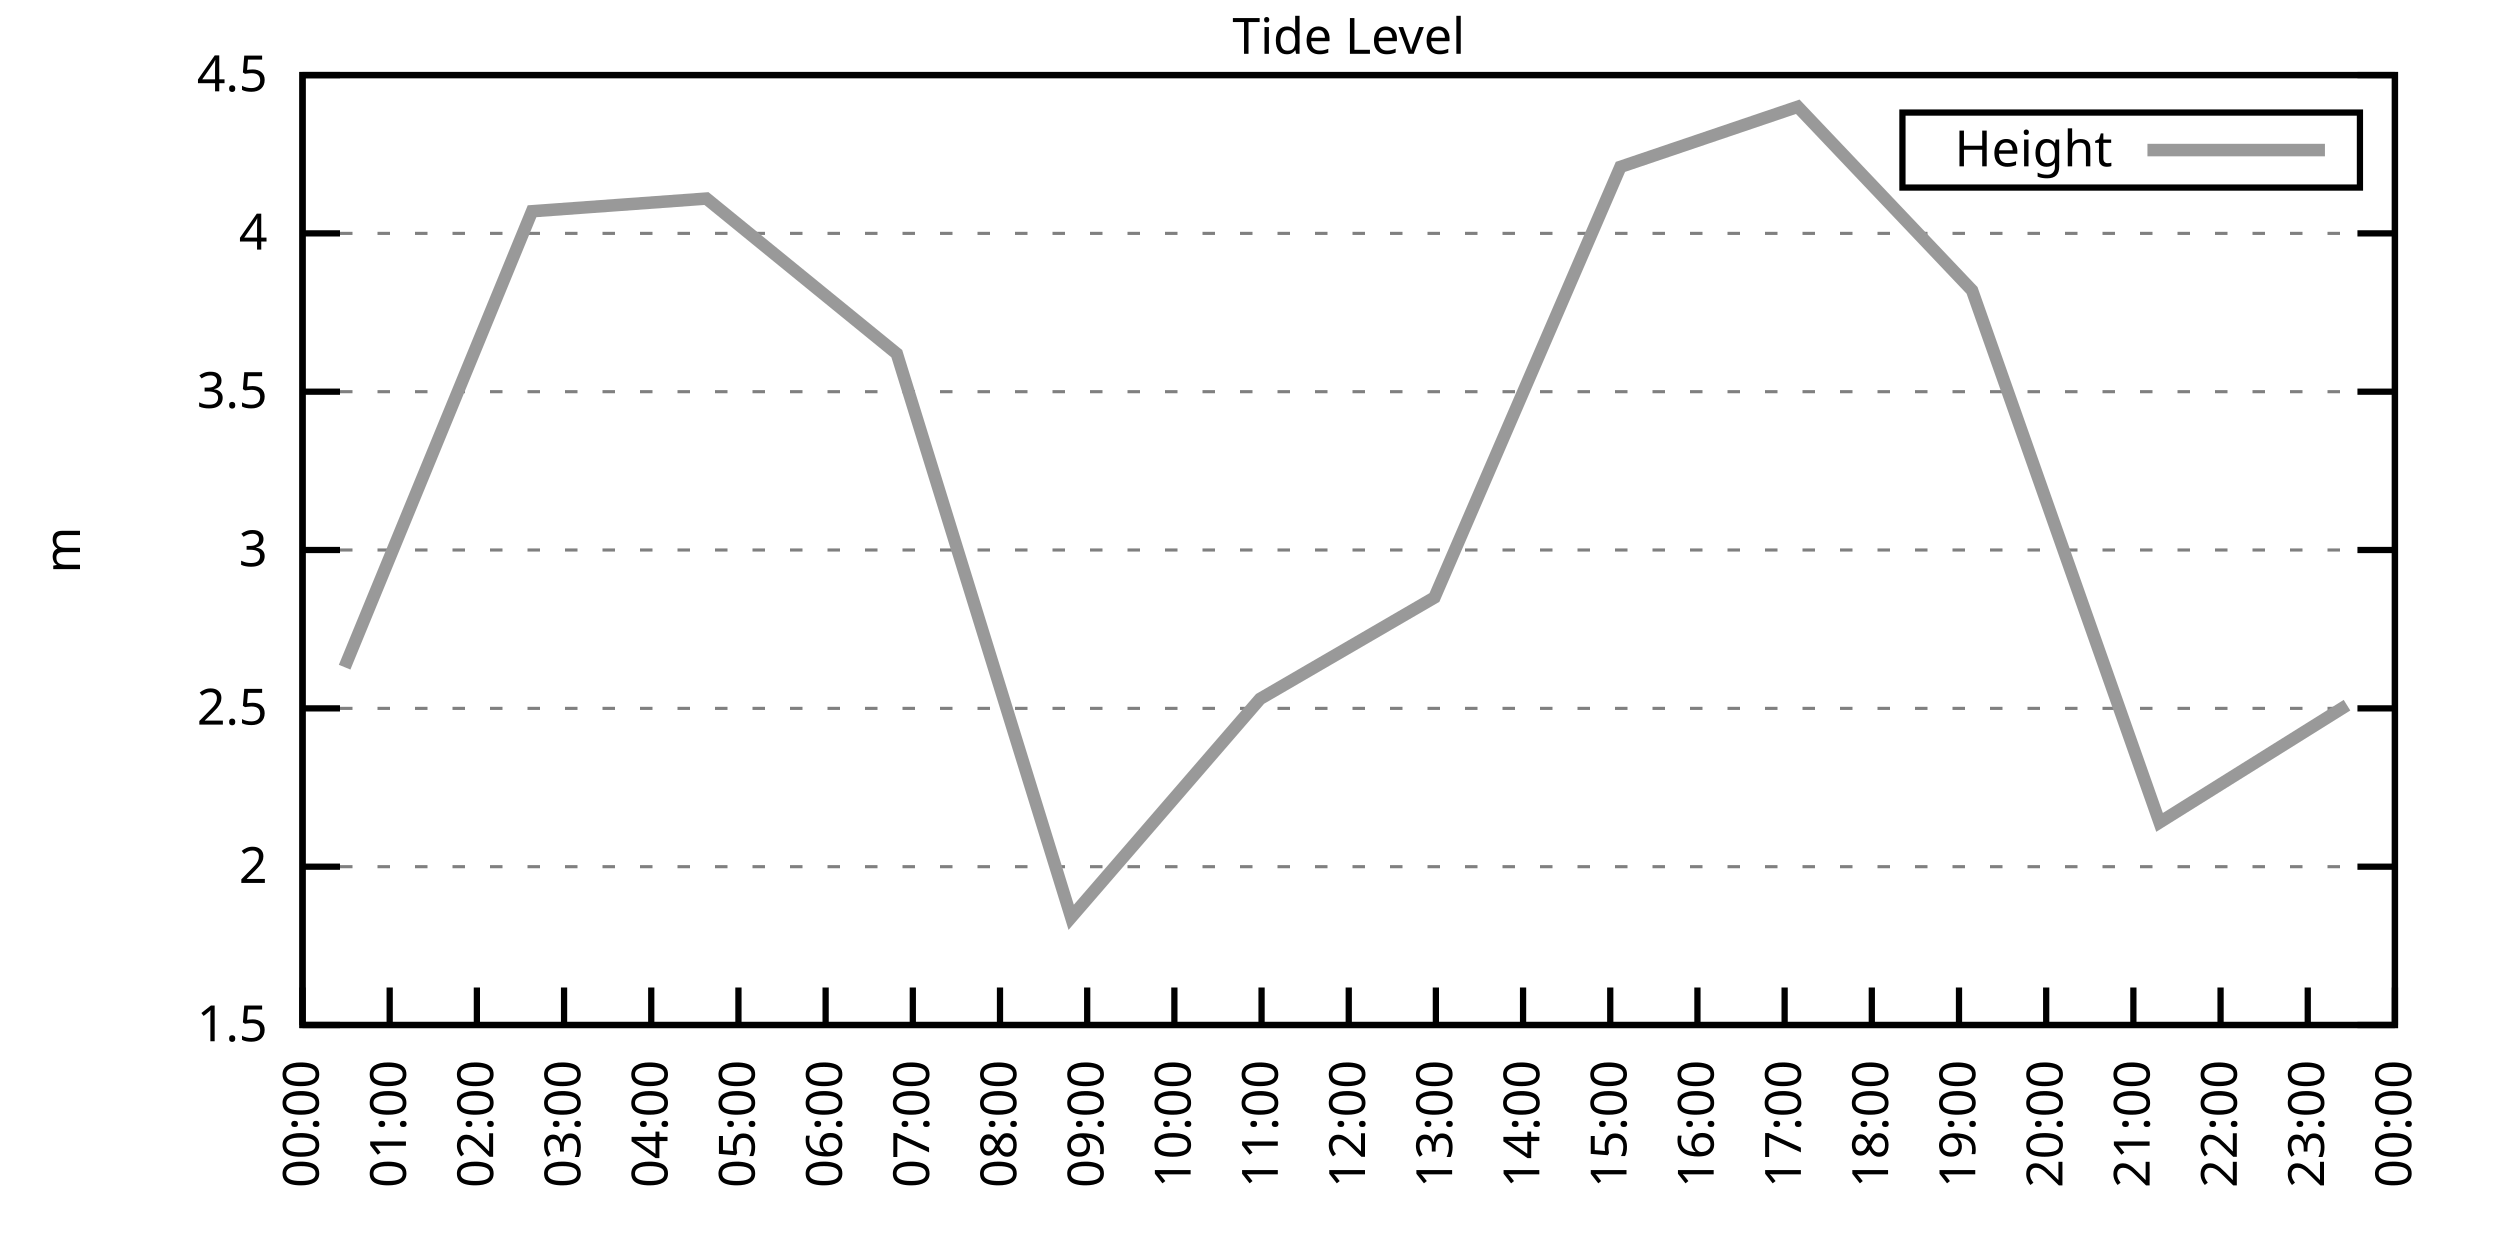
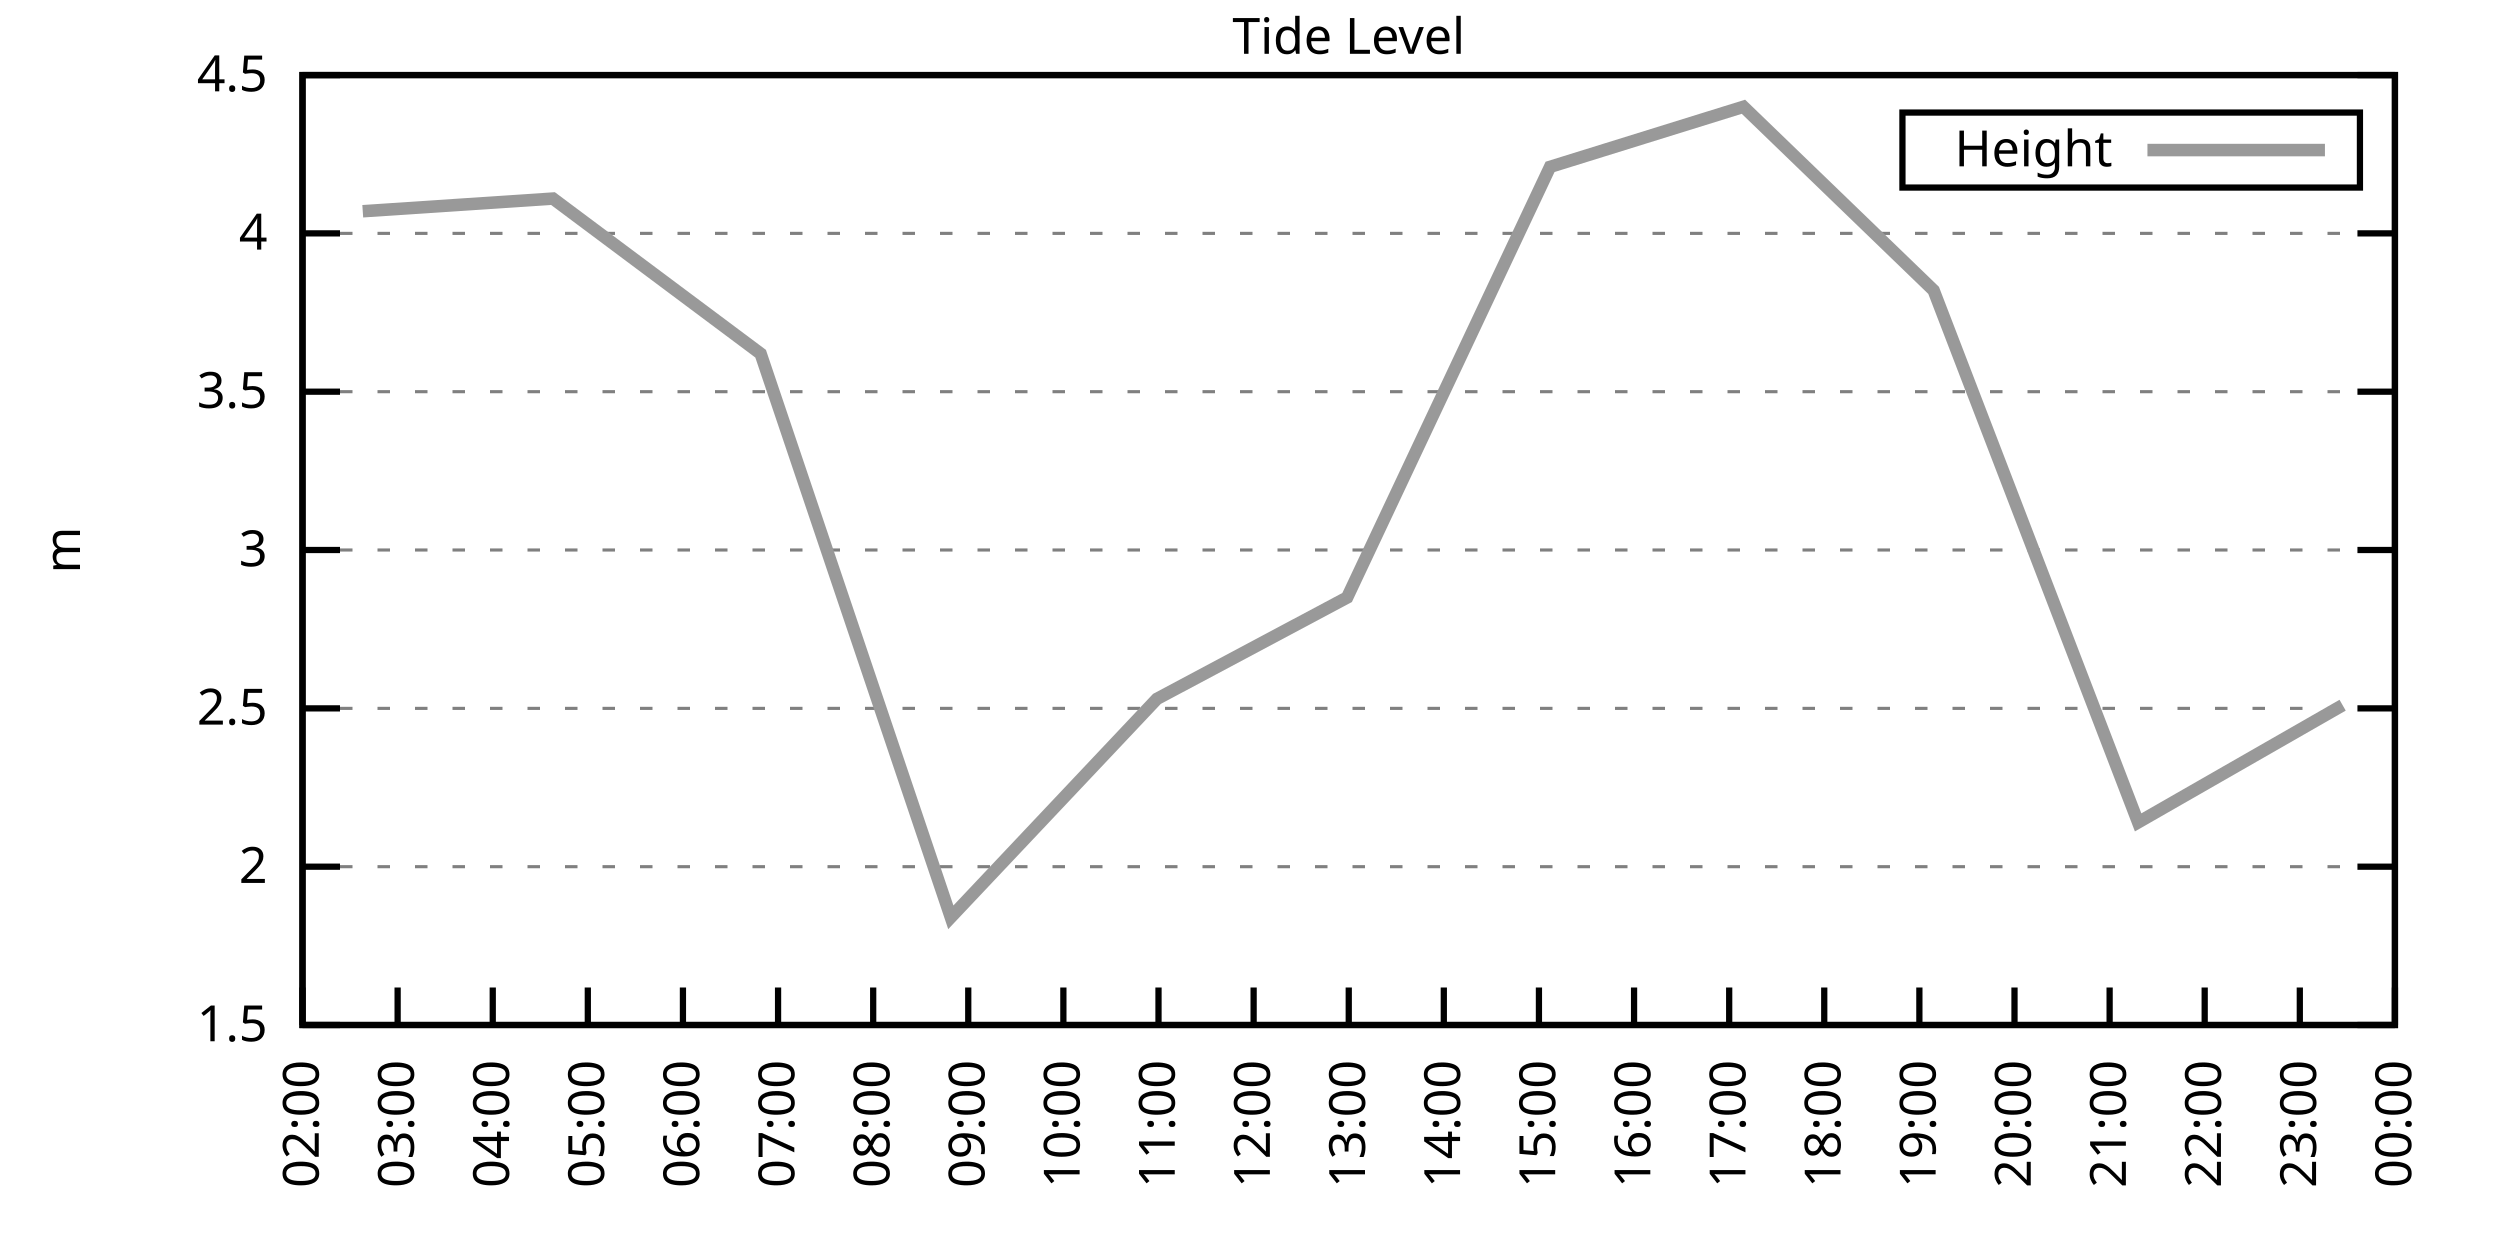
<svg xmlns="http://www.w3.org/2000/svg" xmlns:xlink="http://www.w3.org/1999/xlink" width="400" height="200" viewBox="0 0 400 200">
  <g id="gnuplot_canvas">
    <rect x="0" y="0" width="400" height="200" fill="none" />
    <defs>
      <circle id="gpDot" r="0.5" stroke-width="0.5" stroke="currentColor" />
      <path id="gpPt0" stroke-width="0.333" stroke="currentColor" d="M-1,0 h2 M0,-1 v2" />
      <path id="gpPt1" stroke-width="0.333" stroke="currentColor" d="M-1,-1 L1,1 M1,-1 L-1,1" />
      <path id="gpPt2" stroke-width="0.333" stroke="currentColor" d="M-1,0 L1,0 M0,-1 L0,1 M-1,-1 L1,1 M-1,1 L1,-1" />
      <rect id="gpPt3" stroke-width="0.333" stroke="currentColor" x="-1" y="-1" width="2" height="2" />
      <rect id="gpPt4" stroke-width="0.333" stroke="currentColor" fill="currentColor" x="-1" y="-1" width="2" height="2" />
      <circle id="gpPt5" stroke-width="0.333" stroke="currentColor" cx="0" cy="0" r="1" />
      <use xlink:href="#gpPt5" id="gpPt6" fill="currentColor" stroke="none" />
      <path id="gpPt7" stroke-width="0.333" stroke="currentColor" d="M0,-1.33 L-1.33,0.67 L1.33,0.67 z" />
      <use xlink:href="#gpPt7" id="gpPt8" fill="currentColor" stroke="none" />
      <use xlink:href="#gpPt7" id="gpPt9" stroke="currentColor" transform="rotate(180)" />
      <use xlink:href="#gpPt9" id="gpPt10" fill="currentColor" stroke="none" />
      <use xlink:href="#gpPt3" id="gpPt11" stroke="currentColor" transform="rotate(45)" />
      <use xlink:href="#gpPt11" id="gpPt12" fill="currentColor" stroke="none" />
      <path id="gpPt13" stroke-width="0.333" stroke="currentColor" d="M0,1.330 L1.265,0.411 L0.782,-1.067 L-0.782,-1.076 L-1.265,0.411 z" />
      <use xlink:href="#gpPt13" id="gpPt14" fill="currentColor" stroke="none" />
      <filter id="textbox" filterUnits="objectBoundingBox" x="0" y="0" height="1" width="1">
        <feFlood flood-color="white" flood-opacity="1" result="bgnd" />
        <feComposite in="SourceGraphic" in2="bgnd" operator="atop" />
      </filter>
      <filter id="greybox" filterUnits="objectBoundingBox" x="0" y="0" height="1" width="1">
        <feFlood flood-color="lightgrey" flood-opacity="1" result="grey" />
        <feComposite in="SourceGraphic" in2="grey" operator="atop" />
      </filter>
    </defs>
    <g fill="none" color="white" stroke="currentColor" stroke-width="1.00" stroke-linecap="butt" stroke-linejoin="miter">
</g>
    <g fill="none" color="black" stroke="currentColor" stroke-width="1.00" stroke-linecap="butt" stroke-linejoin="miter">
      <g stroke="none" shape-rendering="crispEdges">
        <polygon fill="rgb(255, 255, 255)" points="48.40,164.00 383.18,164.00 383.18,12.02 48.40,12.02 " />
      </g>
    </g>
    <g fill="none" color="black" stroke="currentColor" stroke-width="1.00" stroke-linecap="butt" stroke-linejoin="miter">
</g>
    <g fill="none" color="black" stroke="black" stroke-width="0.50" stroke-linecap="butt" stroke-linejoin="miter">
</g>
    <g fill="none" color="gray" stroke="currentColor" stroke-width="0.50" stroke-linecap="butt" stroke-linejoin="miter">
      <path stroke="gray" stroke-dasharray="2,4" class="gridline" d="M48.40,164.00 L383.19,164.00  " />
    </g>
    <g fill="none" color="gray" stroke="gray" stroke-width="1.00" stroke-linecap="butt" stroke-linejoin="miter">
</g>
    <g fill="none" color="black" stroke="currentColor" stroke-width="1.00" stroke-linecap="butt" stroke-linejoin="miter">
      <path stroke="black" d="M48.40,164.00 L54.40,164.00 M383.19,164.00 L377.19,164.00  " />
      <g transform="translate(42.80,166.60)" stroke="none" fill="black" font-family="Sans" font-size="8.00" text-anchor="end">
        <text>
          <tspan font-family="Sans"> 1.5</tspan>
        </text>
      </g>
    </g>
    <g fill="none" color="black" stroke="currentColor" stroke-width="1.00" stroke-linecap="butt" stroke-linejoin="miter">
</g>
    <g fill="none" color="black" stroke="black" stroke-width="0.50" stroke-linecap="butt" stroke-linejoin="miter">
</g>
    <g fill="none" color="gray" stroke="currentColor" stroke-width="0.50" stroke-linecap="butt" stroke-linejoin="miter">
      <path stroke="gray" stroke-dasharray="2,4" class="gridline" d="M48.40,138.67 L383.19,138.67  " />
    </g>
    <g fill="none" color="gray" stroke="gray" stroke-width="1.00" stroke-linecap="butt" stroke-linejoin="miter">
</g>
    <g fill="none" color="black" stroke="currentColor" stroke-width="1.00" stroke-linecap="butt" stroke-linejoin="miter">
      <path stroke="black" d="M48.40,138.67 L54.40,138.67 M383.19,138.67 L377.19,138.67  " />
      <g transform="translate(42.80,141.27)" stroke="none" fill="black" font-family="Sans" font-size="8.00" text-anchor="end">
        <text>
          <tspan font-family="Sans"> 2</tspan>
        </text>
      </g>
    </g>
    <g fill="none" color="black" stroke="currentColor" stroke-width="1.00" stroke-linecap="butt" stroke-linejoin="miter">
</g>
    <g fill="none" color="black" stroke="black" stroke-width="0.50" stroke-linecap="butt" stroke-linejoin="miter">
</g>
    <g fill="none" color="gray" stroke="currentColor" stroke-width="0.50" stroke-linecap="butt" stroke-linejoin="miter">
      <path stroke="gray" stroke-dasharray="2,4" class="gridline" d="M48.40,113.34 L383.19,113.34  " />
    </g>
    <g fill="none" color="gray" stroke="gray" stroke-width="1.00" stroke-linecap="butt" stroke-linejoin="miter">
</g>
    <g fill="none" color="black" stroke="currentColor" stroke-width="1.00" stroke-linecap="butt" stroke-linejoin="miter">
      <path stroke="black" d="M48.40,113.34 L54.40,113.34 M383.19,113.34 L377.19,113.34  " />
      <g transform="translate(42.80,115.94)" stroke="none" fill="black" font-family="Sans" font-size="8.00" text-anchor="end">
        <text>
          <tspan font-family="Sans"> 2.5</tspan>
        </text>
      </g>
    </g>
    <g fill="none" color="black" stroke="currentColor" stroke-width="1.00" stroke-linecap="butt" stroke-linejoin="miter">
</g>
    <g fill="none" color="black" stroke="black" stroke-width="0.50" stroke-linecap="butt" stroke-linejoin="miter">
</g>
    <g fill="none" color="gray" stroke="currentColor" stroke-width="0.50" stroke-linecap="butt" stroke-linejoin="miter">
      <path stroke="gray" stroke-dasharray="2,4" class="gridline" d="M48.40,88.00 L383.19,88.00  " />
    </g>
    <g fill="none" color="gray" stroke="gray" stroke-width="1.00" stroke-linecap="butt" stroke-linejoin="miter">
</g>
    <g fill="none" color="black" stroke="currentColor" stroke-width="1.00" stroke-linecap="butt" stroke-linejoin="miter">
      <path stroke="black" d="M48.40,88.00 L54.40,88.00 M383.19,88.00 L377.19,88.00  " />
      <g transform="translate(42.80,90.60)" stroke="none" fill="black" font-family="Sans" font-size="8.00" text-anchor="end">
        <text>
          <tspan font-family="Sans"> 3</tspan>
        </text>
      </g>
    </g>
    <g fill="none" color="black" stroke="currentColor" stroke-width="1.00" stroke-linecap="butt" stroke-linejoin="miter">
</g>
    <g fill="none" color="black" stroke="black" stroke-width="0.50" stroke-linecap="butt" stroke-linejoin="miter">
</g>
    <g fill="none" color="gray" stroke="currentColor" stroke-width="0.50" stroke-linecap="butt" stroke-linejoin="miter">
      <path stroke="gray" stroke-dasharray="2,4" class="gridline" d="M48.40,62.67 L383.19,62.67  " />
    </g>
    <g fill="none" color="gray" stroke="gray" stroke-width="1.00" stroke-linecap="butt" stroke-linejoin="miter">
</g>
    <g fill="none" color="black" stroke="currentColor" stroke-width="1.00" stroke-linecap="butt" stroke-linejoin="miter">
      <path stroke="black" d="M48.40,62.67 L54.40,62.67 M383.19,62.67 L377.19,62.67  " />
      <g transform="translate(42.80,65.27)" stroke="none" fill="black" font-family="Sans" font-size="8.00" text-anchor="end">
        <text>
          <tspan font-family="Sans"> 3.5</tspan>
        </text>
      </g>
    </g>
    <g fill="none" color="black" stroke="currentColor" stroke-width="1.00" stroke-linecap="butt" stroke-linejoin="miter">
</g>
    <g fill="none" color="black" stroke="black" stroke-width="0.50" stroke-linecap="butt" stroke-linejoin="miter">
</g>
    <g fill="none" color="gray" stroke="currentColor" stroke-width="0.50" stroke-linecap="butt" stroke-linejoin="miter">
      <path stroke="gray" stroke-dasharray="2,4" class="gridline" d="M48.40,37.34 L383.19,37.34  " />
    </g>
    <g fill="none" color="gray" stroke="gray" stroke-width="1.00" stroke-linecap="butt" stroke-linejoin="miter">
</g>
    <g fill="none" color="black" stroke="currentColor" stroke-width="1.00" stroke-linecap="butt" stroke-linejoin="miter">
      <path stroke="black" d="M48.40,37.34 L54.40,37.34 M383.19,37.34 L377.19,37.34  " />
      <g transform="translate(42.80,39.94)" stroke="none" fill="black" font-family="Sans" font-size="8.00" text-anchor="end">
        <text>
          <tspan font-family="Sans"> 4</tspan>
        </text>
      </g>
    </g>
    <g fill="none" color="black" stroke="currentColor" stroke-width="1.00" stroke-linecap="butt" stroke-linejoin="miter">
</g>
    <g fill="none" color="black" stroke="black" stroke-width="0.50" stroke-linecap="butt" stroke-linejoin="miter">
</g>
    <g fill="none" color="gray" stroke="currentColor" stroke-width="0.50" stroke-linecap="butt" stroke-linejoin="miter">
      <path stroke="gray" stroke-dasharray="2,4" class="gridline" d="M48.40,12.01 L383.19,12.01  " />
    </g>
    <g fill="none" color="gray" stroke="gray" stroke-width="1.00" stroke-linecap="butt" stroke-linejoin="miter">
</g>
    <g fill="none" color="black" stroke="currentColor" stroke-width="1.00" stroke-linecap="butt" stroke-linejoin="miter">
      <path stroke="black" d="M48.40,12.01 L54.40,12.01 M383.19,12.01 L377.19,12.01  " />
      <g transform="translate(42.80,14.61)" stroke="none" fill="black" font-family="Sans" font-size="8.00" text-anchor="end">
        <text>
          <tspan font-family="Sans"> 4.5</tspan>
        </text>
      </g>
    </g>
    <g fill="none" color="black" stroke="currentColor" stroke-width="1.00" stroke-linecap="butt" stroke-linejoin="miter">
      <path stroke="black" d="M48.40,164.00 L48.40,158.00  " />
      <g transform="translate(51.00,169.60) rotate(270.00)" stroke="none" fill="black" font-family="Sans" font-size="8.00" text-anchor="end">
        <text>
-           <tspan font-family="Sans">00:00</tspan>
-         </text>
-       </g>
-     </g>
-     <g fill="none" color="black" stroke="currentColor" stroke-width="1.00" stroke-linecap="butt" stroke-linejoin="miter">
-       <path stroke="black" d="M62.35,164.00 L62.35,158.00  " />
-       <g transform="translate(64.95,169.60) rotate(270.00)" stroke="none" fill="black" font-family="Sans" font-size="8.00" text-anchor="end">
-         <text>
-           <tspan font-family="Sans">01:00</tspan>
-         </text>
-       </g>
-     </g>
-     <g fill="none" color="black" stroke="currentColor" stroke-width="1.00" stroke-linecap="butt" stroke-linejoin="miter">
-       <path stroke="black" d="M76.30,164.00 L76.30,158.00  " />
-       <g transform="translate(78.90,169.60) rotate(270.00)" stroke="none" fill="black" font-family="Sans" font-size="8.00" text-anchor="end">
-         <text>
          <tspan font-family="Sans">02:00</tspan>
        </text>
      </g>
    </g>
    <g fill="none" color="black" stroke="currentColor" stroke-width="1.00" stroke-linecap="butt" stroke-linejoin="miter">
-       <path stroke="black" d="M90.25,164.00 L90.25,158.00  " />
-       <g transform="translate(92.85,169.60) rotate(270.00)" stroke="none" fill="black" font-family="Sans" font-size="8.00" text-anchor="end">
+       <path stroke="black" d="M63.62,164.00 L63.62,158.00  " />
+       <g transform="translate(66.22,169.60) rotate(270.00)" stroke="none" fill="black" font-family="Sans" font-size="8.00" text-anchor="end">
        <text>
          <tspan font-family="Sans">03:00</tspan>
        </text>
      </g>
    </g>
    <g fill="none" color="black" stroke="currentColor" stroke-width="1.00" stroke-linecap="butt" stroke-linejoin="miter">
-       <path stroke="black" d="M104.20,164.00 L104.20,158.00  " />
-       <g transform="translate(106.80,169.60) rotate(270.00)" stroke="none" fill="black" font-family="Sans" font-size="8.00" text-anchor="end">
+       <path stroke="black" d="M78.84,164.00 L78.84,158.00  " />
+       <g transform="translate(81.44,169.60) rotate(270.00)" stroke="none" fill="black" font-family="Sans" font-size="8.00" text-anchor="end">
        <text>
          <tspan font-family="Sans">04:00</tspan>
        </text>
      </g>
    </g>
    <g fill="none" color="black" stroke="currentColor" stroke-width="1.00" stroke-linecap="butt" stroke-linejoin="miter">
-       <path stroke="black" d="M118.15,164.00 L118.15,158.00  " />
-       <g transform="translate(120.75,169.60) rotate(270.00)" stroke="none" fill="black" font-family="Sans" font-size="8.00" text-anchor="end">
+       <path stroke="black" d="M94.05,164.00 L94.05,158.00  " />
+       <g transform="translate(96.65,169.60) rotate(270.00)" stroke="none" fill="black" font-family="Sans" font-size="8.00" text-anchor="end">
        <text>
          <tspan font-family="Sans">05:00</tspan>
        </text>
      </g>
    </g>
    <g fill="none" color="black" stroke="currentColor" stroke-width="1.00" stroke-linecap="butt" stroke-linejoin="miter">
-       <path stroke="black" d="M132.10,164.00 L132.10,158.00  " />
-       <g transform="translate(134.70,169.60) rotate(270.00)" stroke="none" fill="black" font-family="Sans" font-size="8.00" text-anchor="end">
+       <path stroke="black" d="M109.27,164.00 L109.27,158.00  " />
+       <g transform="translate(111.87,169.60) rotate(270.00)" stroke="none" fill="black" font-family="Sans" font-size="8.00" text-anchor="end">
        <text>
          <tspan font-family="Sans">06:00</tspan>
        </text>
      </g>
    </g>
    <g fill="none" color="black" stroke="currentColor" stroke-width="1.00" stroke-linecap="butt" stroke-linejoin="miter">
-       <path stroke="black" d="M146.05,164.00 L146.05,158.00  " />
-       <g transform="translate(148.65,169.60) rotate(270.00)" stroke="none" fill="black" font-family="Sans" font-size="8.00" text-anchor="end">
+       <path stroke="black" d="M124.49,164.00 L124.49,158.00  " />
+       <g transform="translate(127.09,169.60) rotate(270.00)" stroke="none" fill="black" font-family="Sans" font-size="8.00" text-anchor="end">
        <text>
          <tspan font-family="Sans">07:00</tspan>
        </text>
      </g>
    </g>
    <g fill="none" color="black" stroke="currentColor" stroke-width="1.00" stroke-linecap="butt" stroke-linejoin="miter">
-       <path stroke="black" d="M160.00,164.00 L160.00,158.00  " />
-       <g transform="translate(162.60,169.60) rotate(270.00)" stroke="none" fill="black" font-family="Sans" font-size="8.00" text-anchor="end">
+       <path stroke="black" d="M139.71,164.00 L139.71,158.00  " />
+       <g transform="translate(142.31,169.60) rotate(270.00)" stroke="none" fill="black" font-family="Sans" font-size="8.00" text-anchor="end">
        <text>
          <tspan font-family="Sans">08:00</tspan>
        </text>
      </g>
    </g>
    <g fill="none" color="black" stroke="currentColor" stroke-width="1.00" stroke-linecap="butt" stroke-linejoin="miter">
-       <path stroke="black" d="M173.95,164.00 L173.95,158.00  " />
-       <g transform="translate(176.55,169.60) rotate(270.00)" stroke="none" fill="black" font-family="Sans" font-size="8.00" text-anchor="end">
+       <path stroke="black" d="M154.92,164.00 L154.92,158.00  " />
+       <g transform="translate(157.52,169.60) rotate(270.00)" stroke="none" fill="black" font-family="Sans" font-size="8.00" text-anchor="end">
        <text>
          <tspan font-family="Sans">09:00</tspan>
        </text>
      </g>
    </g>
    <g fill="none" color="black" stroke="currentColor" stroke-width="1.00" stroke-linecap="butt" stroke-linejoin="miter">
-       <path stroke="black" d="M187.90,164.00 L187.90,158.00  " />
-       <g transform="translate(190.50,169.60) rotate(270.00)" stroke="none" fill="black" font-family="Sans" font-size="8.00" text-anchor="end">
+       <path stroke="black" d="M170.14,164.00 L170.14,158.00  " />
+       <g transform="translate(172.74,169.60) rotate(270.00)" stroke="none" fill="black" font-family="Sans" font-size="8.00" text-anchor="end">
        <text>
          <tspan font-family="Sans">10:00</tspan>
        </text>
      </g>
    </g>
    <g fill="none" color="black" stroke="currentColor" stroke-width="1.00" stroke-linecap="butt" stroke-linejoin="miter">
-       <path stroke="black" d="M201.85,164.00 L201.85,158.00  " />
-       <g transform="translate(204.45,169.60) rotate(270.00)" stroke="none" fill="black" font-family="Sans" font-size="8.00" text-anchor="end">
+       <path stroke="black" d="M185.36,164.00 L185.36,158.00  " />
+       <g transform="translate(187.96,169.60) rotate(270.00)" stroke="none" fill="black" font-family="Sans" font-size="8.00" text-anchor="end">
        <text>
          <tspan font-family="Sans">11:00</tspan>
+         </text>
+       </g>
+     </g>
+     <g fill="none" color="black" stroke="currentColor" stroke-width="1.00" stroke-linecap="butt" stroke-linejoin="miter">
+       <path stroke="black" d="M200.58,164.00 L200.58,158.00  " />
+       <g transform="translate(203.18,169.60) rotate(270.00)" stroke="none" fill="black" font-family="Sans" font-size="8.00" text-anchor="end">
+         <text>
+           <tspan font-family="Sans">12:00</tspan>
        </text>
      </g>
    </g>
    <g fill="none" color="black" stroke="currentColor" stroke-width="1.00" stroke-linecap="butt" stroke-linejoin="miter">
      <path stroke="black" d="M215.80,164.00 L215.80,158.00  " />
      <g transform="translate(218.40,169.60) rotate(270.00)" stroke="none" fill="black" font-family="Sans" font-size="8.00" text-anchor="end">
        <text>
-           <tspan font-family="Sans">12:00</tspan>
-         </text>
-       </g>
-     </g>
-     <g fill="none" color="black" stroke="currentColor" stroke-width="1.00" stroke-linecap="butt" stroke-linejoin="miter">
-       <path stroke="black" d="M229.74,164.00 L229.74,158.00  " />
-       <g transform="translate(232.34,169.60) rotate(270.00)" stroke="none" fill="black" font-family="Sans" font-size="8.00" text-anchor="end">
-         <text>
          <tspan font-family="Sans">13:00</tspan>
        </text>
      </g>
    </g>
    <g fill="none" color="black" stroke="currentColor" stroke-width="1.00" stroke-linecap="butt" stroke-linejoin="miter">
-       <path stroke="black" d="M243.69,164.00 L243.69,158.00  " />
-       <g transform="translate(246.29,169.60) rotate(270.00)" stroke="none" fill="black" font-family="Sans" font-size="8.00" text-anchor="end">
+       <path stroke="black" d="M231.01,164.00 L231.01,158.00  " />
+       <g transform="translate(233.61,169.60) rotate(270.00)" stroke="none" fill="black" font-family="Sans" font-size="8.00" text-anchor="end">
        <text>
          <tspan font-family="Sans">14:00</tspan>
        </text>
      </g>
    </g>
    <g fill="none" color="black" stroke="currentColor" stroke-width="1.00" stroke-linecap="butt" stroke-linejoin="miter">
-       <path stroke="black" d="M257.64,164.00 L257.64,158.00  " />
-       <g transform="translate(260.24,169.60) rotate(270.00)" stroke="none" fill="black" font-family="Sans" font-size="8.00" text-anchor="end">
+       <path stroke="black" d="M246.23,164.00 L246.23,158.00  " />
+       <g transform="translate(248.83,169.60) rotate(270.00)" stroke="none" fill="black" font-family="Sans" font-size="8.00" text-anchor="end">
        <text>
          <tspan font-family="Sans">15:00</tspan>
        </text>
      </g>
    </g>
    <g fill="none" color="black" stroke="currentColor" stroke-width="1.00" stroke-linecap="butt" stroke-linejoin="miter">
-       <path stroke="black" d="M271.59,164.00 L271.59,158.00  " />
-       <g transform="translate(274.19,169.60) rotate(270.00)" stroke="none" fill="black" font-family="Sans" font-size="8.00" text-anchor="end">
+       <path stroke="black" d="M261.45,164.00 L261.45,158.00  " />
+       <g transform="translate(264.05,169.60) rotate(270.00)" stroke="none" fill="black" font-family="Sans" font-size="8.00" text-anchor="end">
        <text>
          <tspan font-family="Sans">16:00</tspan>
        </text>
      </g>
    </g>
    <g fill="none" color="black" stroke="currentColor" stroke-width="1.00" stroke-linecap="butt" stroke-linejoin="miter">
-       <path stroke="black" d="M285.54,164.00 L285.54,158.00  " />
-       <g transform="translate(288.14,169.60) rotate(270.00)" stroke="none" fill="black" font-family="Sans" font-size="8.00" text-anchor="end">
+       <path stroke="black" d="M276.67,164.00 L276.67,158.00  " />
+       <g transform="translate(279.27,169.60) rotate(270.00)" stroke="none" fill="black" font-family="Sans" font-size="8.00" text-anchor="end">
        <text>
          <tspan font-family="Sans">17:00</tspan>
        </text>
      </g>
    </g>
    <g fill="none" color="black" stroke="currentColor" stroke-width="1.00" stroke-linecap="butt" stroke-linejoin="miter">
-       <path stroke="black" d="M299.49,164.00 L299.49,158.00  " />
-       <g transform="translate(302.09,169.60) rotate(270.00)" stroke="none" fill="black" font-family="Sans" font-size="8.00" text-anchor="end">
+       <path stroke="black" d="M291.88,164.00 L291.88,158.00  " />
+       <g transform="translate(294.48,169.60) rotate(270.00)" stroke="none" fill="black" font-family="Sans" font-size="8.00" text-anchor="end">
        <text>
          <tspan font-family="Sans">18:00</tspan>
        </text>
      </g>
    </g>
    <g fill="none" color="black" stroke="currentColor" stroke-width="1.00" stroke-linecap="butt" stroke-linejoin="miter">
-       <path stroke="black" d="M313.44,164.00 L313.44,158.00  " />
-       <g transform="translate(316.04,169.60) rotate(270.00)" stroke="none" fill="black" font-family="Sans" font-size="8.00" text-anchor="end">
+       <path stroke="black" d="M307.10,164.00 L307.10,158.00  " />
+       <g transform="translate(309.70,169.60) rotate(270.00)" stroke="none" fill="black" font-family="Sans" font-size="8.00" text-anchor="end">
        <text>
          <tspan font-family="Sans">19:00</tspan>
        </text>
      </g>
    </g>
    <g fill="none" color="black" stroke="currentColor" stroke-width="1.00" stroke-linecap="butt" stroke-linejoin="miter">
-       <path stroke="black" d="M327.39,164.00 L327.39,158.00  " />
-       <g transform="translate(329.99,169.60) rotate(270.00)" stroke="none" fill="black" font-family="Sans" font-size="8.00" text-anchor="end">
+       <path stroke="black" d="M322.32,164.00 L322.32,158.00  " />
+       <g transform="translate(324.92,169.60) rotate(270.00)" stroke="none" fill="black" font-family="Sans" font-size="8.00" text-anchor="end">
        <text>
          <tspan font-family="Sans">20:00</tspan>
        </text>
      </g>
    </g>
    <g fill="none" color="black" stroke="currentColor" stroke-width="1.00" stroke-linecap="butt" stroke-linejoin="miter">
-       <path stroke="black" d="M341.34,164.00 L341.34,158.00  " />
-       <g transform="translate(343.94,169.60) rotate(270.00)" stroke="none" fill="black" font-family="Sans" font-size="8.00" text-anchor="end">
+       <path stroke="black" d="M337.54,164.00 L337.54,158.00  " />
+       <g transform="translate(340.14,169.60) rotate(270.00)" stroke="none" fill="black" font-family="Sans" font-size="8.00" text-anchor="end">
        <text>
          <tspan font-family="Sans">21:00</tspan>
        </text>
      </g>
    </g>
    <g fill="none" color="black" stroke="currentColor" stroke-width="1.00" stroke-linecap="butt" stroke-linejoin="miter">
-       <path stroke="black" d="M355.29,164.00 L355.29,158.00  " />
-       <g transform="translate(357.89,169.60) rotate(270.00)" stroke="none" fill="black" font-family="Sans" font-size="8.00" text-anchor="end">
+       <path stroke="black" d="M352.75,164.00 L352.75,158.00  " />
+       <g transform="translate(355.35,169.60) rotate(270.00)" stroke="none" fill="black" font-family="Sans" font-size="8.00" text-anchor="end">
        <text>
          <tspan font-family="Sans">22:00</tspan>
        </text>
      </g>
    </g>
    <g fill="none" color="black" stroke="currentColor" stroke-width="1.00" stroke-linecap="butt" stroke-linejoin="miter">
-       <path stroke="black" d="M369.24,164.00 L369.24,158.00  " />
-       <g transform="translate(371.84,169.60) rotate(270.00)" stroke="none" fill="black" font-family="Sans" font-size="8.00" text-anchor="end">
+       <path stroke="black" d="M367.97,164.00 L367.97,158.00  " />
+       <g transform="translate(370.57,169.60) rotate(270.00)" stroke="none" fill="black" font-family="Sans" font-size="8.00" text-anchor="end">
        <text>
          <tspan font-family="Sans">23:00</tspan>
        </text>
      </g>
    </g>
    <g fill="none" color="black" stroke="currentColor" stroke-width="1.00" stroke-linecap="butt" stroke-linejoin="miter">
      <path stroke="black" d="M383.19,164.00 L383.19,158.00  " />
      <g transform="translate(385.79,169.60) rotate(270.00)" stroke="none" fill="black" font-family="Sans" font-size="8.00" text-anchor="end">
        <text>
          <tspan font-family="Sans">00:00</tspan>
        </text>
      </g>
    </g>
    <g fill="none" color="black" stroke="currentColor" stroke-width="1.00" stroke-linecap="butt" stroke-linejoin="miter">
</g>
    <g fill="none" color="black" stroke="currentColor" stroke-width="1.00" stroke-linecap="butt" stroke-linejoin="miter">
      <path stroke="black" d="M48.40,12.01 L48.40,164.00 L383.19,164.00 L383.19,12.01 L48.40,12.01 Z  " />
    </g>
    <g fill="none" color="black" stroke="currentColor" stroke-width="1.00" stroke-linecap="butt" stroke-linejoin="miter">
</g>
    <g fill="none" color="black" stroke="currentColor" stroke-width="1.00" stroke-linecap="butt" stroke-linejoin="miter">
      <path stroke="black" d="M304.39,30.01 L304.39,18.01 L377.59,18.01 L377.59,30.01 L304.39,30.01 Z  " />
    </g>
    <g id="Tide_level_plot_1">
      <g fill="none" color="white" stroke="black" stroke-width="2.00" stroke-linecap="butt" stroke-linejoin="miter">
</g>
      <g fill="none" color="black" stroke="currentColor" stroke-width="2.00" stroke-linecap="butt" stroke-linejoin="miter">
        <g transform="translate(337.99,26.61)" stroke="none" fill="black" font-family="Sans" font-size="8.00" text-anchor="end">
          <text>
            <tspan font-family="Sans">Height</tspan>
          </text>
        </g>
      </g>
      <g fill="none" color="black" stroke="currentColor" stroke-width="2.00" stroke-linecap="butt" stroke-linejoin="miter">
-         <path stroke="rgb(153, 153, 153)" d="M343.59,24.01 L371.99,24.01 M55.14,106.75 L85.13,33.80 L113.03,31.77 L143.49,56.59 L171.39,146.77 L201.61,111.82   L229.51,95.60 L259.27,26.70 L287.64,17.08 L315.53,46.46 L345.53,131.58 L375.52,112.83  " />
+         <path stroke="rgb(153, 153, 153)" d="M343.59,24.01 L371.99,24.01 M58.04,33.80 L88.47,31.77 L121.70,56.59 L152.13,146.77 L185.11,111.82 L215.54,95.60   L248.01,26.70 L278.95,17.08 L309.38,46.46 L342.10,131.58 L374.82,112.83  " />
      </g>
    </g>
    <g fill="none" color="black" stroke="currentColor" stroke-width="2.00" stroke-linecap="butt" stroke-linejoin="miter">
</g>
    <g fill="none" color="black" stroke="black" stroke-width="1.00" stroke-linecap="butt" stroke-linejoin="miter">
</g>
    <g fill="none" color="black" stroke="currentColor" stroke-width="1.00" stroke-linecap="butt" stroke-linejoin="miter">
      <path stroke="black" d="M48.40,12.01 L48.40,164.00 L383.19,164.00 L383.19,12.01 L48.40,12.01 Z  " />
      <g transform="translate(12.80,88.01) rotate(270.00)" stroke="none" fill="black" font-family="Sans" font-size="8.00" text-anchor="middle">
        <text>
          <tspan font-family="Sans">m</tspan>
        </text>
      </g>
    </g>
    <g fill="none" color="black" stroke="currentColor" stroke-width="1.00" stroke-linecap="butt" stroke-linejoin="miter">
</g>
    <g fill="none" color="black" stroke="currentColor" stroke-width="1.00" stroke-linecap="butt" stroke-linejoin="miter">
      <g transform="translate(215.79,8.61)" stroke="none" fill="black" font-family="Sans" font-size="8.00" text-anchor="middle">
        <text>
          <tspan font-family="Sans">Tide Level</tspan>
        </text>
      </g>
    </g>
    <g fill="none" color="black" stroke="currentColor" stroke-width="1.00" stroke-linecap="butt" stroke-linejoin="miter">
</g>
  </g>
</svg>
